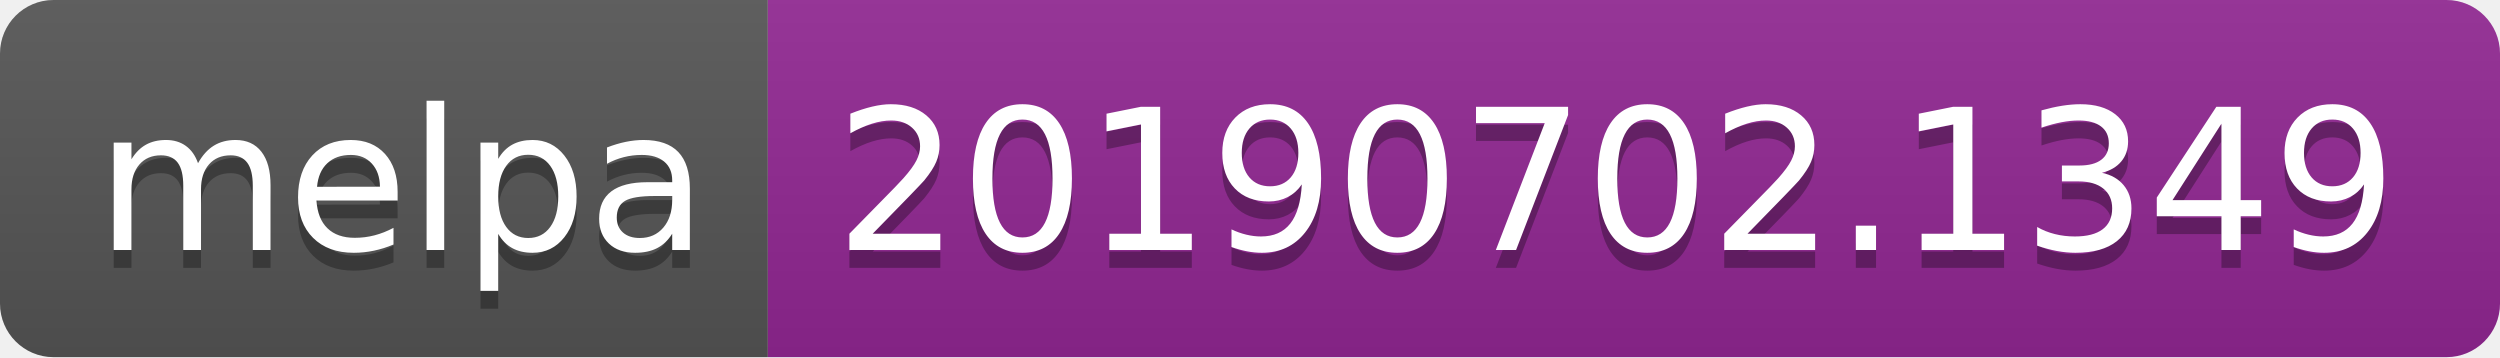
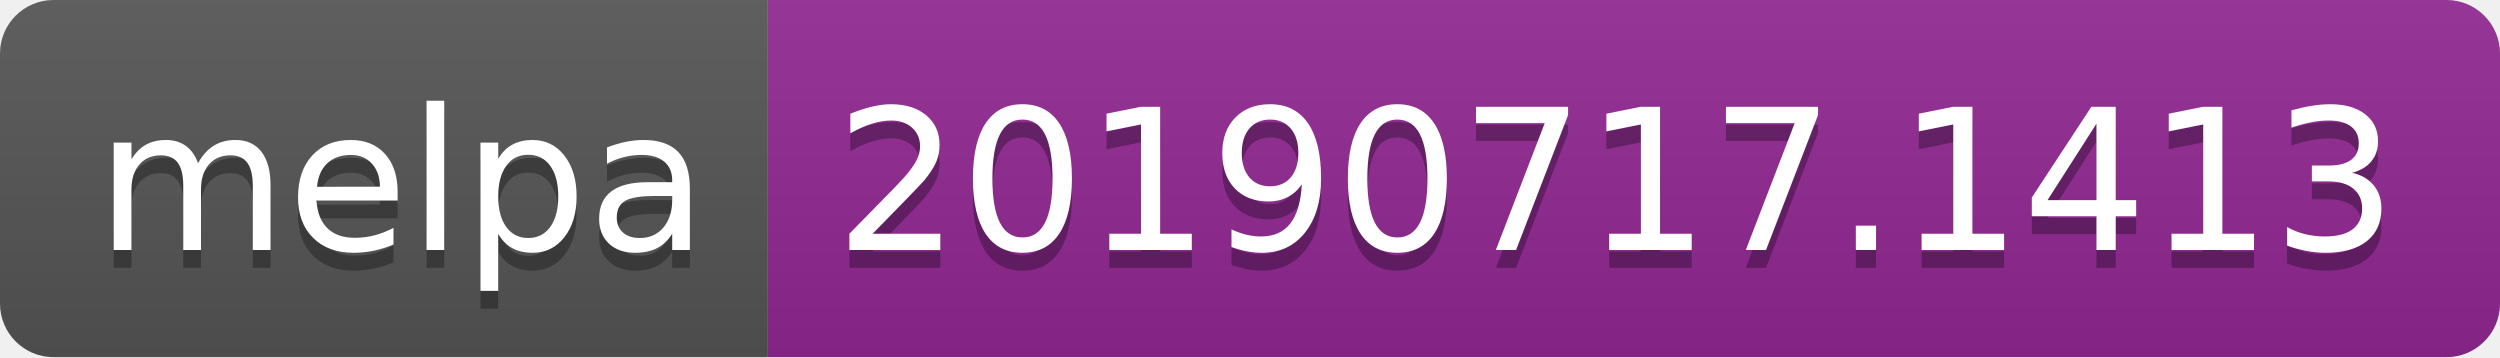
<svg xmlns="http://www.w3.org/2000/svg" width="140" height="20">
  <linearGradient id="b" x2="0" y2="100%">
    <stop offset="0" stop-color="#bbb" stop-opacity=".1" />
    <stop offset="1" stop-opacity=".1" />
  </linearGradient>
  <clipPath id="a">
    <rect width="140" height="20" rx="3" fill="#fff" />
  </clipPath>
  <g clip-path="url(#a)">
    <path fill="#555" d="M0 0h43v20H0z" />
    <path fill="#922793" d="M43 0h97v20H43z" />
    <path fill="url(#b)" d="M0 0h140v20H0z" />
  </g>
  <g fill="#fff" text-anchor="middle" font-family="DejaVu Sans,Verdana,Geneva,sans-serif" font-size="110">
    <text x="225" y="150" fill="#010101" fill-opacity=".3" transform="scale(.1)" textLength="330">melpa</text>
    <text x="225" y="140" transform="scale(.1)" textLength="330">melpa</text>
-     <text x="905" y="150" fill="#010101" fill-opacity=".3" transform="scale(.1)" textLength="870">20190702.1349</text>
-     <text x="905" y="140" transform="scale(.1)" textLength="870">20190702.1349</text>
+     <text x="905" y="150" fill="#010101" fill-opacity=".3" transform="scale(.1)" textLength="870">20190717.1413</text>
+     <text x="905" y="140" transform="scale(.1)" textLength="870">20190717.1413</text>
  </g>
</svg>
